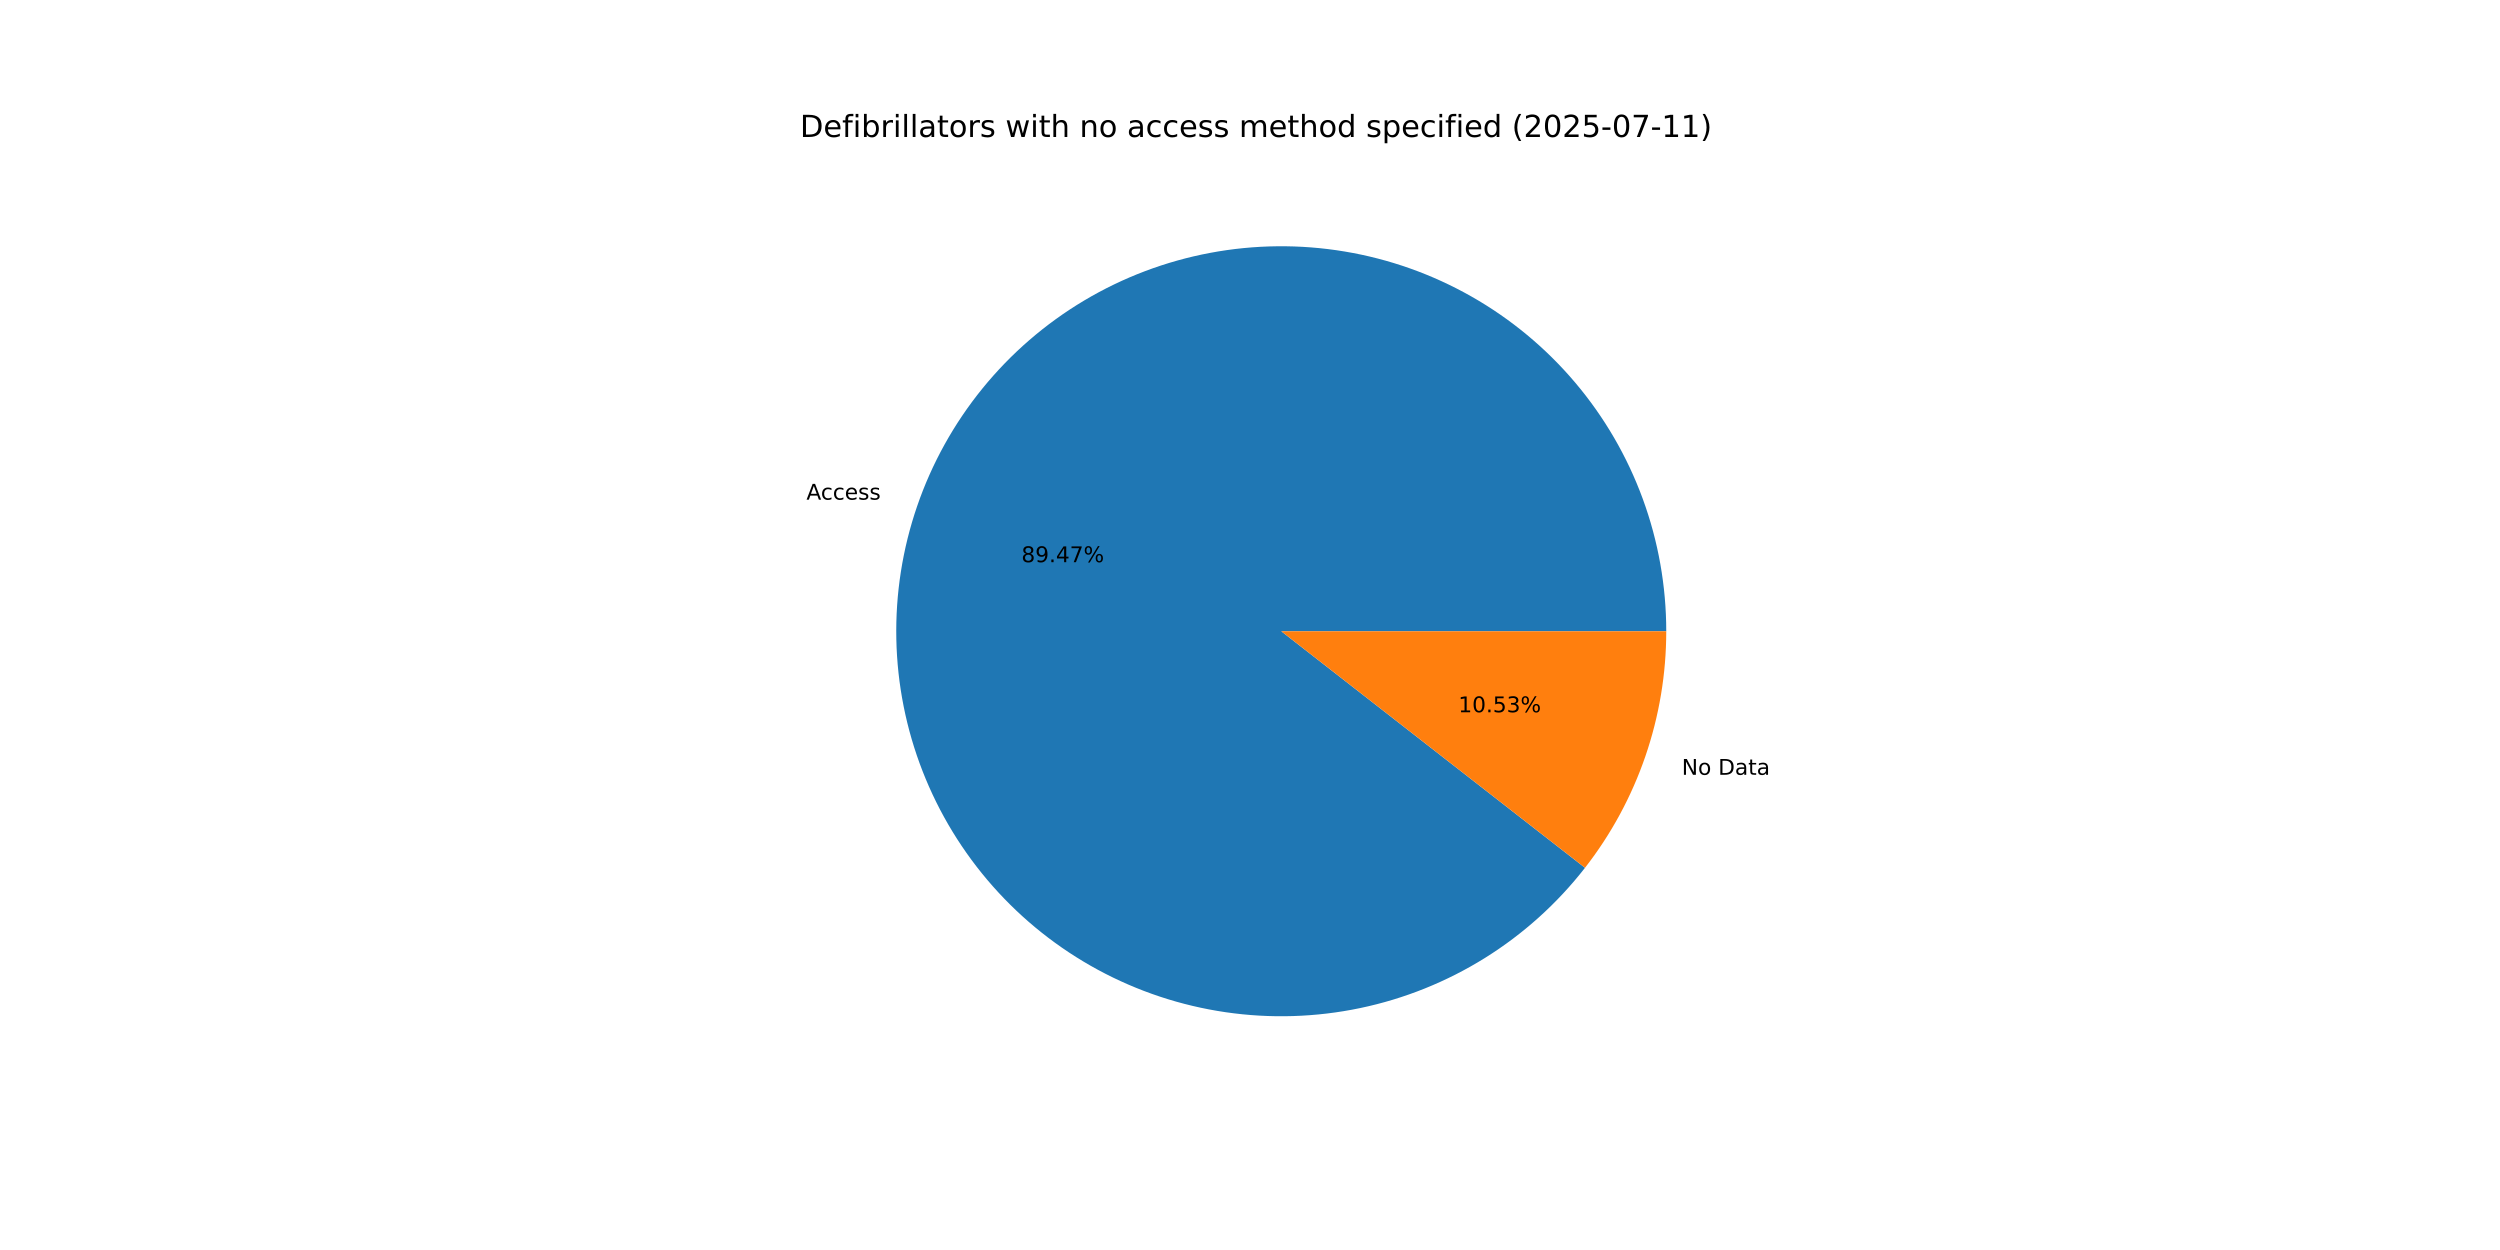
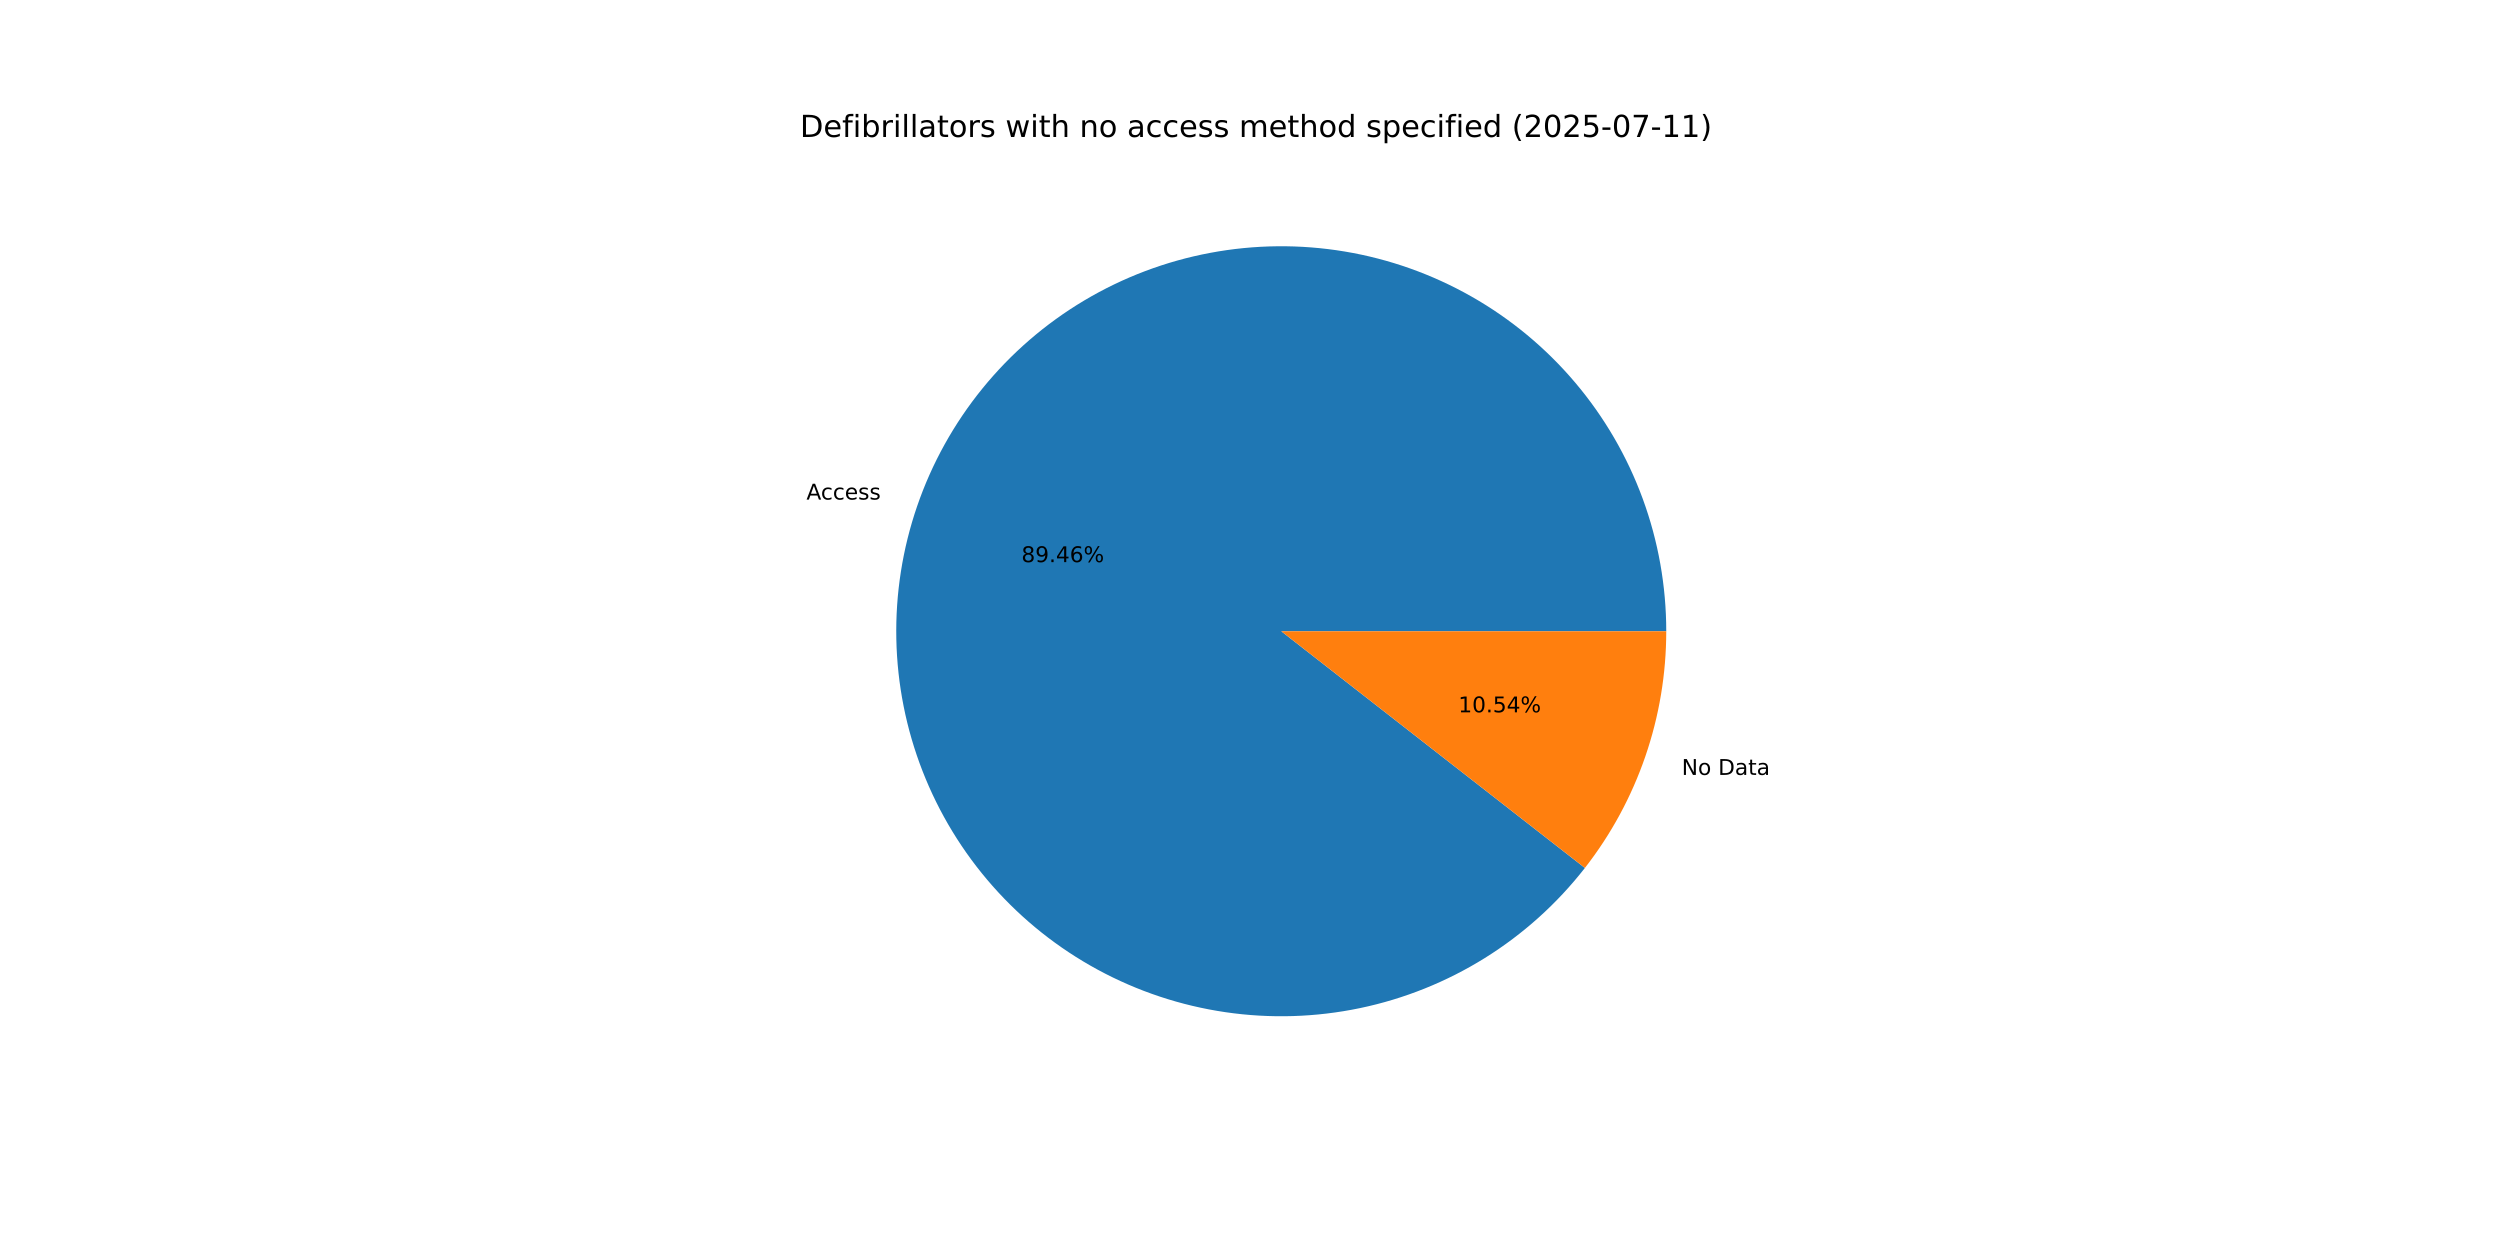
<svg xmlns="http://www.w3.org/2000/svg" xmlns:xlink="http://www.w3.org/1999/xlink" width="1152pt" height="576pt" viewBox="0 0 1152 576" version="1.1">
  <defs>
    <style type="text/css">*{stroke-linejoin: round; stroke-linecap: butt}</style>
  </defs>
  <g id="figure_1">
    <g id="patch_1">
      <path d="M 0 576  L 1152 576  L 1152 0  L 0 0  z " style="fill: #ffffff" />
    </g>
    <g id="axes_1">
      <g id="patch_2">
-         <path d="M 767.808 290.88  C 767.808 270.05 764.139 249.381 756.97 229.823  C 749.801 210.265 739.243 192.122 725.781 176.226  C 712.319 160.33 696.162 146.929 678.052 136.637  C 659.941 126.346 640.159 119.324 619.613 115.894  C 599.067 112.464 578.077 112.679 557.605 116.53  C 537.134 120.38 517.5 127.806 499.604 138.467  C 481.708 149.128 465.83 162.858 452.696 179.026  C 439.563 195.195 429.379 213.551 422.613 233.251  C 415.846 252.952 412.602 273.692 413.029 294.518  C 413.456 315.344 417.548 335.933 425.117 355.339  C 432.685 374.746 443.613 392.669 457.398 408.286  C 471.183 423.902 487.612 436.969 505.929 446.887  C 524.247 456.805 544.169 463.42 564.781 466.428  C 585.393 469.437 606.375 468.791 626.763 464.521  C 647.151 460.252 666.629 452.425 684.302 441.399  C 701.975 430.374 717.569 416.321 730.368 399.887  L 590.4 290.88  z " style="fill: #1f77b4" />
+         <path d="M 767.808 290.88  C 767.808 270.051 764.14 249.385 756.972 229.828  C 749.804 210.272 739.248 192.13 725.788 176.235  C 712.329 160.339 696.174 146.938 678.066 136.646  C 659.958 126.353 640.178 119.33 619.635 115.897  C 599.091 112.465 578.102 112.677 557.632 116.524  C 537.162 120.372 517.528 127.794 499.632 138.45  C 481.736 149.107 465.856 162.832 452.72 178.997  C 439.585 195.161 429.398 213.513 422.627 233.21  C 415.856 252.907 412.607 273.644 413.028 294.468  C 413.45 315.293 417.535 335.881 425.097 355.288  C 432.659 374.696 443.58 392.621 457.358 408.24  C 471.137 423.86 487.559 436.932 505.872 446.856  C 524.184 456.78 544.102 463.402 564.711 466.418  C 585.32 469.434 606.3 468.797 626.688 464.537  C 647.076 460.277 666.556 452.459 684.232 441.443  C 701.909 430.426 717.509 416.382 730.315 399.956  L 590.4 290.88  z " style="fill: #1f77b4" />
      </g>
      <g id="patch_3">
-         <path d="M 730.368 399.887  C 742.417 384.416 751.818 367.054 758.187 348.509  C 764.557 329.963 767.808 310.489 767.808 290.88  L 590.4 290.88  z " style="fill: #ff7f0e" />
+         <path d="M 730.315 399.956  C 742.38 384.479 751.794 367.108 758.173 348.55  C 764.552 329.992 767.808 310.504 767.808 290.88  L 590.4 290.88  z " style="fill: #ff7f0e" />
      </g>
      <g id="matplotlib.axis_1" />
      <g id="matplotlib.axis_2" />
      <g id="text_1">
-         <g transform="translate(371.5997 230.248) scale(0.1 -0.1)">
+         <g transform="translate(371.6153 230.2025) scale(0.1 -0.1)">
          <defs>
            <path id="DejaVuSans-41" d="M 2188 4044  L 1331 1722  L 3047 1722  L 2188 4044  z M 1831 4666  L 2547 4666  L 4325 0  L 3669 0  L 3244 1197  L 1141 1197  L 716 0  L 50 0  L 1831 4666  z " transform="scale(0.015625)" />
            <path id="DejaVuSans-63" d="M 3122 3366  L 3122 2828  Q 2878 2963 2633 3030  Q 2388 3097 2138 3097  Q 1578 3097 1268 2742  Q 959 2388 959 1747  Q 959 1106 1268 751  Q 1578 397 2138 397  Q 2388 397 2633 464  Q 2878 531 3122 666  L 3122 134  Q 2881 22 2623 -34  Q 2366 -91 2075 -91  Q 1284 -91 818 406  Q 353 903 353 1747  Q 353 2603 823 3093  Q 1294 3584 2113 3584  Q 2378 3584 2631 3529  Q 2884 3475 3122 3366  z " transform="scale(0.015625)" />
            <path id="DejaVuSans-65" d="M 3597 1894  L 3597 1613  L 953 1613  Q 991 1019 1311 708  Q 1631 397 2203 397  Q 2534 397 2845 478  Q 3156 559 3463 722  L 3463 178  Q 3153 47 2828 -22  Q 2503 -91 2169 -91  Q 1331 -91 842 396  Q 353 884 353 1716  Q 353 2575 817 3079  Q 1281 3584 2069 3584  Q 2775 3584 3186 3129  Q 3597 2675 3597 1894  z M 3022 2063  Q 3016 2534 2758 2815  Q 2500 3097 2075 3097  Q 1594 3097 1305 2825  Q 1016 2553 972 2059  L 3022 2063  z " transform="scale(0.015625)" />
            <path id="DejaVuSans-73" d="M 2834 3397  L 2834 2853  Q 2591 2978 2328 3040  Q 2066 3103 1784 3103  Q 1356 3103 1142 2972  Q 928 2841 928 2578  Q 928 2378 1081 2264  Q 1234 2150 1697 2047  L 1894 2003  Q 2506 1872 2764 1633  Q 3022 1394 3022 966  Q 3022 478 2636 193  Q 2250 -91 1575 -91  Q 1294 -91 989 -36  Q 684 19 347 128  L 347 722  Q 666 556 975 473  Q 1284 391 1588 391  Q 1994 391 2212 530  Q 2431 669 2431 922  Q 2431 1156 2273 1281  Q 2116 1406 1581 1522  L 1381 1569  Q 847 1681 609 1914  Q 372 2147 372 2553  Q 372 3047 722 3315  Q 1072 3584 1716 3584  Q 2034 3584 2315 3537  Q 2597 3491 2834 3397  z " transform="scale(0.015625)" />
          </defs>
          <use xlink:href="#DejaVuSans-41" />
          <use xlink:href="#DejaVuSans-63" x="66.658" />
          <use xlink:href="#DejaVuSans-63" x="121.639" />
          <use xlink:href="#DejaVuSans-65" x="176.619" />
          <use xlink:href="#DejaVuSans-73" x="238.143" />
          <use xlink:href="#DejaVuSans-73" x="290.242" />
        </g>
      </g>
      <g id="text_2">
-         <g transform="translate(470.6628 259.0622) scale(0.1 -0.1)">
+         <g transform="translate(470.6713 259.0375) scale(0.1 -0.1)">
          <defs>
            <path id="DejaVuSans-38" d="M 2034 2216  Q 1584 2216 1326 1975  Q 1069 1734 1069 1313  Q 1069 891 1326 650  Q 1584 409 2034 409  Q 2484 409 2743 651  Q 3003 894 3003 1313  Q 3003 1734 2745 1975  Q 2488 2216 2034 2216  z M 1403 2484  Q 997 2584 770 2862  Q 544 3141 544 3541  Q 544 4100 942 4425  Q 1341 4750 2034 4750  Q 2731 4750 3128 4425  Q 3525 4100 3525 3541  Q 3525 3141 3298 2862  Q 3072 2584 2669 2484  Q 3125 2378 3379 2068  Q 3634 1759 3634 1313  Q 3634 634 3220 271  Q 2806 -91 2034 -91  Q 1263 -91 848 271  Q 434 634 434 1313  Q 434 1759 690 2068  Q 947 2378 1403 2484  z M 1172 3481  Q 1172 3119 1398 2916  Q 1625 2713 2034 2713  Q 2441 2713 2670 2916  Q 2900 3119 2900 3481  Q 2900 3844 2670 4047  Q 2441 4250 2034 4250  Q 1625 4250 1398 4047  Q 1172 3844 1172 3481  z " transform="scale(0.015625)" />
            <path id="DejaVuSans-39" d="M 703 97  L 703 672  Q 941 559 1184 500  Q 1428 441 1663 441  Q 2288 441 2617 861  Q 2947 1281 2994 2138  Q 2813 1869 2534 1725  Q 2256 1581 1919 1581  Q 1219 1581 811 2004  Q 403 2428 403 3163  Q 403 3881 828 4315  Q 1253 4750 1959 4750  Q 2769 4750 3195 4129  Q 3622 3509 3622 2328  Q 3622 1225 3098 567  Q 2575 -91 1691 -91  Q 1453 -91 1209 -44  Q 966 3 703 97  z M 1959 2075  Q 2384 2075 2632 2365  Q 2881 2656 2881 3163  Q 2881 3666 2632 3958  Q 2384 4250 1959 4250  Q 1534 4250 1286 3958  Q 1038 3666 1038 3163  Q 1038 2656 1286 2365  Q 1534 2075 1959 2075  z " transform="scale(0.015625)" />
            <path id="DejaVuSans-2e" d="M 684 794  L 1344 794  L 1344 0  L 684 0  L 684 794  z " transform="scale(0.015625)" />
            <path id="DejaVuSans-34" d="M 2419 4116  L 825 1625  L 2419 1625  L 2419 4116  z M 2253 4666  L 3047 4666  L 3047 1625  L 3713 1625  L 3713 1100  L 3047 1100  L 3047 0  L 2419 0  L 2419 1100  L 313 1100  L 313 1709  L 2253 4666  z " transform="scale(0.015625)" />
-             <path id="DejaVuSans-37" d="M 525 4666  L 3525 4666  L 3525 4397  L 1831 0  L 1172 0  L 2766 4134  L 525 4134  L 525 4666  z " transform="scale(0.015625)" />
+             <path id="DejaVuSans-36" d="M 2113 2584  Q 1688 2584 1439 2293  Q 1191 2003 1191 1497  Q 1191 994 1439 701  Q 1688 409 2113 409  Q 2538 409 2786 701  Q 3034 994 3034 1497  Q 3034 2003 2786 2293  Q 2538 2584 2113 2584  z M 3366 4563  L 3366 3988  Q 3128 4100 2886 4159  Q 2644 4219 2406 4219  Q 1781 4219 1451 3797  Q 1122 3375 1075 2522  Q 1259 2794 1537 2939  Q 1816 3084 2150 3084  Q 2853 3084 3261 2657  Q 3669 2231 3669 1497  Q 3669 778 3244 343  Q 2819 -91 2113 -91  Q 1303 -91 875 529  Q 447 1150 447 2328  Q 447 3434 972 4092  Q 1497 4750 2381 4750  Q 2619 4750 2861 4703  Q 3103 4656 3366 4563  z " transform="scale(0.015625)" />
            <path id="DejaVuSans-25" d="M 4653 2053  Q 4381 2053 4226 1822  Q 4072 1591 4072 1178  Q 4072 772 4226 539  Q 4381 306 4653 306  Q 4919 306 5073 539  Q 5228 772 5228 1178  Q 5228 1588 5073 1820  Q 4919 2053 4653 2053  z M 4653 2450  Q 5147 2450 5437 2106  Q 5728 1763 5728 1178  Q 5728 594 5436 251  Q 5144 -91 4653 -91  Q 4153 -91 3862 251  Q 3572 594 3572 1178  Q 3572 1766 3864 2108  Q 4156 2450 4653 2450  z M 1428 4353  Q 1159 4353 1004 4120  Q 850 3888 850 3481  Q 850 3069 1003 2837  Q 1156 2606 1428 2606  Q 1700 2606 1854 2837  Q 2009 3069 2009 3481  Q 2009 3884 1853 4118  Q 1697 4353 1428 4353  z M 4250 4750  L 4750 4750  L 1831 -91  L 1331 -91  L 4250 4750  z M 1428 4750  Q 1922 4750 2215 4408  Q 2509 4066 2509 3481  Q 2509 2891 2217 2550  Q 1925 2209 1428 2209  Q 931 2209 642 2551  Q 353 2894 353 3481  Q 353 4063 643 4406  Q 934 4750 1428 4750  z " transform="scale(0.015625)" />
          </defs>
          <use xlink:href="#DejaVuSans-38" />
          <use xlink:href="#DejaVuSans-39" x="63.623" />
          <use xlink:href="#DejaVuSans-2e" x="127.246" />
          <use xlink:href="#DejaVuSans-34" x="159.033" />
-           <use xlink:href="#DejaVuSans-37" x="222.656" />
+           <use xlink:href="#DejaVuSans-36" x="222.656" />
          <use xlink:href="#DejaVuSans-25" x="286.279" />
        </g>
      </g>
      <g id="text_3">
-         <g transform="translate(774.9659 357.0308) scale(0.1 -0.1)">
+         <g transform="translate(774.9503 357.0763) scale(0.1 -0.1)">
          <defs>
            <path id="DejaVuSans-4e" d="M 628 4666  L 1478 4666  L 3547 763  L 3547 4666  L 4159 4666  L 4159 0  L 3309 0  L 1241 3903  L 1241 0  L 628 0  L 628 4666  z " transform="scale(0.015625)" />
            <path id="DejaVuSans-6f" d="M 1959 3097  Q 1497 3097 1228 2736  Q 959 2375 959 1747  Q 959 1119 1226 758  Q 1494 397 1959 397  Q 2419 397 2687 759  Q 2956 1122 2956 1747  Q 2956 2369 2687 2733  Q 2419 3097 1959 3097  z M 1959 3584  Q 2709 3584 3137 3096  Q 3566 2609 3566 1747  Q 3566 888 3137 398  Q 2709 -91 1959 -91  Q 1206 -91 779 398  Q 353 888 353 1747  Q 353 2609 779 3096  Q 1206 3584 1959 3584  z " transform="scale(0.015625)" />
            <path id="DejaVuSans-20" transform="scale(0.015625)" />
            <path id="DejaVuSans-44" d="M 1259 4147  L 1259 519  L 2022 519  Q 2988 519 3436 956  Q 3884 1394 3884 2338  Q 3884 3275 3436 3711  Q 2988 4147 2022 4147  L 1259 4147  z M 628 4666  L 1925 4666  Q 3281 4666 3915 4102  Q 4550 3538 4550 2338  Q 4550 1131 3912 565  Q 3275 0 1925 0  L 628 0  L 628 4666  z " transform="scale(0.015625)" />
            <path id="DejaVuSans-61" d="M 2194 1759  Q 1497 1759 1228 1600  Q 959 1441 959 1056  Q 959 750 1161 570  Q 1363 391 1709 391  Q 2188 391 2477 730  Q 2766 1069 2766 1631  L 2766 1759  L 2194 1759  z M 3341 1997  L 3341 0  L 2766 0  L 2766 531  Q 2569 213 2275 61  Q 1981 -91 1556 -91  Q 1019 -91 701 211  Q 384 513 384 1019  Q 384 1609 779 1909  Q 1175 2209 1959 2209  L 2766 2209  L 2766 2266  Q 2766 2663 2505 2880  Q 2244 3097 1772 3097  Q 1472 3097 1187 3025  Q 903 2953 641 2809  L 641 3341  Q 956 3463 1253 3523  Q 1550 3584 1831 3584  Q 2591 3584 2966 3190  Q 3341 2797 3341 1997  z " transform="scale(0.015625)" />
            <path id="DejaVuSans-74" d="M 1172 4494  L 1172 3500  L 2356 3500  L 2356 3053  L 1172 3053  L 1172 1153  Q 1172 725 1289 603  Q 1406 481 1766 481  L 2356 481  L 2356 0  L 1766 0  Q 1100 0 847 248  Q 594 497 594 1153  L 594 3053  L 172 3053  L 172 3500  L 594 3500  L 594 4494  L 1172 4494  z " transform="scale(0.015625)" />
          </defs>
          <use xlink:href="#DejaVuSans-4e" />
          <use xlink:href="#DejaVuSans-6f" x="74.805" />
          <use xlink:href="#DejaVuSans-20" x="135.986" />
          <use xlink:href="#DejaVuSans-44" x="167.773" />
          <use xlink:href="#DejaVuSans-61" x="244.775" />
          <use xlink:href="#DejaVuSans-74" x="306.055" />
          <use xlink:href="#DejaVuSans-61" x="345.264" />
        </g>
      </g>
      <g id="text_4">
-         <g transform="translate(672.0075 328.2165) scale(0.1 -0.1)">
+         <g transform="translate(671.999 328.2413) scale(0.1 -0.1)">
          <defs>
            <path id="DejaVuSans-31" d="M 794 531  L 1825 531  L 1825 4091  L 703 3866  L 703 4441  L 1819 4666  L 2450 4666  L 2450 531  L 3481 531  L 3481 0  L 794 0  L 794 531  z " transform="scale(0.015625)" />
            <path id="DejaVuSans-30" d="M 2034 4250  Q 1547 4250 1301 3770  Q 1056 3291 1056 2328  Q 1056 1369 1301 889  Q 1547 409 2034 409  Q 2525 409 2770 889  Q 3016 1369 3016 2328  Q 3016 3291 2770 3770  Q 2525 4250 2034 4250  z M 2034 4750  Q 2819 4750 3233 4129  Q 3647 3509 3647 2328  Q 3647 1150 3233 529  Q 2819 -91 2034 -91  Q 1250 -91 836 529  Q 422 1150 422 2328  Q 422 3509 836 4129  Q 1250 4750 2034 4750  z " transform="scale(0.015625)" />
            <path id="DejaVuSans-35" d="M 691 4666  L 3169 4666  L 3169 4134  L 1269 4134  L 1269 2991  Q 1406 3038 1543 3061  Q 1681 3084 1819 3084  Q 2600 3084 3056 2656  Q 3513 2228 3513 1497  Q 3513 744 3044 326  Q 2575 -91 1722 -91  Q 1428 -91 1123 -41  Q 819 9 494 109  L 494 744  Q 775 591 1075 516  Q 1375 441 1709 441  Q 2250 441 2565 725  Q 2881 1009 2881 1497  Q 2881 1984 2565 2268  Q 2250 2553 1709 2553  Q 1456 2553 1204 2497  Q 953 2441 691 2322  L 691 4666  z " transform="scale(0.015625)" />
-             <path id="DejaVuSans-33" d="M 2597 2516  Q 3050 2419 3304 2112  Q 3559 1806 3559 1356  Q 3559 666 3084 287  Q 2609 -91 1734 -91  Q 1441 -91 1130 -33  Q 819 25 488 141  L 488 750  Q 750 597 1062 519  Q 1375 441 1716 441  Q 2309 441 2620 675  Q 2931 909 2931 1356  Q 2931 1769 2642 2001  Q 2353 2234 1838 2234  L 1294 2234  L 1294 2753  L 1863 2753  Q 2328 2753 2575 2939  Q 2822 3125 2822 3475  Q 2822 3834 2567 4026  Q 2313 4219 1838 4219  Q 1578 4219 1281 4162  Q 984 4106 628 3988  L 628 4550  Q 988 4650 1302 4700  Q 1616 4750 1894 4750  Q 2613 4750 3031 4423  Q 3450 4097 3450 3541  Q 3450 3153 3228 2886  Q 3006 2619 2597 2516  z " transform="scale(0.015625)" />
          </defs>
          <use xlink:href="#DejaVuSans-31" />
          <use xlink:href="#DejaVuSans-30" x="63.623" />
          <use xlink:href="#DejaVuSans-2e" x="127.246" />
          <use xlink:href="#DejaVuSans-35" x="159.033" />
-           <use xlink:href="#DejaVuSans-33" x="222.656" />
+           <use xlink:href="#DejaVuSans-34" x="222.656" />
          <use xlink:href="#DejaVuSans-25" x="286.279" />
        </g>
      </g>
      <g id="text_5">
        <g transform="translate(368.64 63.12) scale(0.14 -0.14)">
          <defs>
            <path id="DejaVuSans-66" d="M 2375 4863  L 2375 4384  L 1825 4384  Q 1516 4384 1395 4259  Q 1275 4134 1275 3809  L 1275 3500  L 2222 3500  L 2222 3053  L 1275 3053  L 1275 0  L 697 0  L 697 3053  L 147 3053  L 147 3500  L 697 3500  L 697 3744  Q 697 4328 969 4595  Q 1241 4863 1831 4863  L 2375 4863  z " transform="scale(0.015625)" />
            <path id="DejaVuSans-69" d="M 603 3500  L 1178 3500  L 1178 0  L 603 0  L 603 3500  z M 603 4863  L 1178 4863  L 1178 4134  L 603 4134  L 603 4863  z " transform="scale(0.015625)" />
            <path id="DejaVuSans-62" d="M 3116 1747  Q 3116 2381 2855 2742  Q 2594 3103 2138 3103  Q 1681 3103 1420 2742  Q 1159 2381 1159 1747  Q 1159 1113 1420 752  Q 1681 391 2138 391  Q 2594 391 2855 752  Q 3116 1113 3116 1747  z M 1159 2969  Q 1341 3281 1617 3432  Q 1894 3584 2278 3584  Q 2916 3584 3314 3078  Q 3713 2572 3713 1747  Q 3713 922 3314 415  Q 2916 -91 2278 -91  Q 1894 -91 1617 61  Q 1341 213 1159 525  L 1159 0  L 581 0  L 581 4863  L 1159 4863  L 1159 2969  z " transform="scale(0.015625)" />
            <path id="DejaVuSans-72" d="M 2631 2963  Q 2534 3019 2420 3045  Q 2306 3072 2169 3072  Q 1681 3072 1420 2755  Q 1159 2438 1159 1844  L 1159 0  L 581 0  L 581 3500  L 1159 3500  L 1159 2956  Q 1341 3275 1631 3429  Q 1922 3584 2338 3584  Q 2397 3584 2469 3576  Q 2541 3569 2628 3553  L 2631 2963  z " transform="scale(0.015625)" />
            <path id="DejaVuSans-6c" d="M 603 4863  L 1178 4863  L 1178 0  L 603 0  L 603 4863  z " transform="scale(0.015625)" />
            <path id="DejaVuSans-77" d="M 269 3500  L 844 3500  L 1563 769  L 2278 3500  L 2956 3500  L 3675 769  L 4391 3500  L 4966 3500  L 4050 0  L 3372 0  L 2619 2869  L 1863 0  L 1184 0  L 269 3500  z " transform="scale(0.015625)" />
            <path id="DejaVuSans-68" d="M 3513 2113  L 3513 0  L 2938 0  L 2938 2094  Q 2938 2591 2744 2837  Q 2550 3084 2163 3084  Q 1697 3084 1428 2787  Q 1159 2491 1159 1978  L 1159 0  L 581 0  L 581 4863  L 1159 4863  L 1159 2956  Q 1366 3272 1645 3428  Q 1925 3584 2291 3584  Q 2894 3584 3203 3211  Q 3513 2838 3513 2113  z " transform="scale(0.015625)" />
            <path id="DejaVuSans-6e" d="M 3513 2113  L 3513 0  L 2938 0  L 2938 2094  Q 2938 2591 2744 2837  Q 2550 3084 2163 3084  Q 1697 3084 1428 2787  Q 1159 2491 1159 1978  L 1159 0  L 581 0  L 581 3500  L 1159 3500  L 1159 2956  Q 1366 3272 1645 3428  Q 1925 3584 2291 3584  Q 2894 3584 3203 3211  Q 3513 2838 3513 2113  z " transform="scale(0.015625)" />
            <path id="DejaVuSans-6d" d="M 3328 2828  Q 3544 3216 3844 3400  Q 4144 3584 4550 3584  Q 5097 3584 5394 3201  Q 5691 2819 5691 2113  L 5691 0  L 5113 0  L 5113 2094  Q 5113 2597 4934 2840  Q 4756 3084 4391 3084  Q 3944 3084 3684 2787  Q 3425 2491 3425 1978  L 3425 0  L 2847 0  L 2847 2094  Q 2847 2600 2669 2842  Q 2491 3084 2119 3084  Q 1678 3084 1418 2786  Q 1159 2488 1159 1978  L 1159 0  L 581 0  L 581 3500  L 1159 3500  L 1159 2956  Q 1356 3278 1631 3431  Q 1906 3584 2284 3584  Q 2666 3584 2933 3390  Q 3200 3197 3328 2828  z " transform="scale(0.015625)" />
            <path id="DejaVuSans-64" d="M 2906 2969  L 2906 4863  L 3481 4863  L 3481 0  L 2906 0  L 2906 525  Q 2725 213 2448 61  Q 2172 -91 1784 -91  Q 1150 -91 751 415  Q 353 922 353 1747  Q 353 2572 751 3078  Q 1150 3584 1784 3584  Q 2172 3584 2448 3432  Q 2725 3281 2906 2969  z M 947 1747  Q 947 1113 1208 752  Q 1469 391 1925 391  Q 2381 391 2643 752  Q 2906 1113 2906 1747  Q 2906 2381 2643 2742  Q 2381 3103 1925 3103  Q 1469 3103 1208 2742  Q 947 2381 947 1747  z " transform="scale(0.015625)" />
            <path id="DejaVuSans-70" d="M 1159 525  L 1159 -1331  L 581 -1331  L 581 3500  L 1159 3500  L 1159 2969  Q 1341 3281 1617 3432  Q 1894 3584 2278 3584  Q 2916 3584 3314 3078  Q 3713 2572 3713 1747  Q 3713 922 3314 415  Q 2916 -91 2278 -91  Q 1894 -91 1617 61  Q 1341 213 1159 525  z M 3116 1747  Q 3116 2381 2855 2742  Q 2594 3103 2138 3103  Q 1681 3103 1420 2742  Q 1159 2381 1159 1747  Q 1159 1113 1420 752  Q 1681 391 2138 391  Q 2594 391 2855 752  Q 3116 1113 3116 1747  z " transform="scale(0.015625)" />
            <path id="DejaVuSans-28" d="M 1984 4856  Q 1566 4138 1362 3434  Q 1159 2731 1159 2009  Q 1159 1288 1364 580  Q 1569 -128 1984 -844  L 1484 -844  Q 1016 -109 783 600  Q 550 1309 550 2009  Q 550 2706 781 3412  Q 1013 4119 1484 4856  L 1984 4856  z " transform="scale(0.015625)" />
            <path id="DejaVuSans-32" d="M 1228 531  L 3431 531  L 3431 0  L 469 0  L 469 531  Q 828 903 1448 1529  Q 2069 2156 2228 2338  Q 2531 2678 2651 2914  Q 2772 3150 2772 3378  Q 2772 3750 2511 3984  Q 2250 4219 1831 4219  Q 1534 4219 1204 4116  Q 875 4013 500 3803  L 500 4441  Q 881 4594 1212 4672  Q 1544 4750 1819 4750  Q 2544 4750 2975 4387  Q 3406 4025 3406 3419  Q 3406 3131 3298 2873  Q 3191 2616 2906 2266  Q 2828 2175 2409 1742  Q 1991 1309 1228 531  z " transform="scale(0.015625)" />
            <path id="DejaVuSans-2d" d="M 313 2009  L 1997 2009  L 1997 1497  L 313 1497  L 313 2009  z " transform="scale(0.015625)" />
+             <path id="DejaVuSans-37" d="M 525 4666  L 3525 4666  L 3525 4397  L 1831 0  L 1172 0  L 2766 4134  L 525 4134  L 525 4666  z " transform="scale(0.015625)" />
            <path id="DejaVuSans-29" d="M 513 4856  L 1013 4856  Q 1481 4119 1714 3412  Q 1947 2706 1947 2009  Q 1947 1309 1714 600  Q 1481 -109 1013 -844  L 513 -844  Q 928 -128 1133 580  Q 1338 1288 1338 2009  Q 1338 2731 1133 3434  Q 928 4138 513 4856  z " transform="scale(0.015625)" />
          </defs>
          <use xlink:href="#DejaVuSans-44" />
          <use xlink:href="#DejaVuSans-65" x="77.002" />
          <use xlink:href="#DejaVuSans-66" x="138.525" />
          <use xlink:href="#DejaVuSans-69" x="173.73" />
          <use xlink:href="#DejaVuSans-62" x="201.514" />
          <use xlink:href="#DejaVuSans-72" x="264.99" />
          <use xlink:href="#DejaVuSans-69" x="306.104" />
          <use xlink:href="#DejaVuSans-6c" x="333.887" />
          <use xlink:href="#DejaVuSans-6c" x="361.67" />
          <use xlink:href="#DejaVuSans-61" x="389.453" />
          <use xlink:href="#DejaVuSans-74" x="450.732" />
          <use xlink:href="#DejaVuSans-6f" x="489.941" />
          <use xlink:href="#DejaVuSans-72" x="551.123" />
          <use xlink:href="#DejaVuSans-73" x="592.236" />
          <use xlink:href="#DejaVuSans-20" x="644.336" />
          <use xlink:href="#DejaVuSans-77" x="676.123" />
          <use xlink:href="#DejaVuSans-69" x="757.91" />
          <use xlink:href="#DejaVuSans-74" x="785.693" />
          <use xlink:href="#DejaVuSans-68" x="824.902" />
          <use xlink:href="#DejaVuSans-20" x="888.281" />
          <use xlink:href="#DejaVuSans-6e" x="920.068" />
          <use xlink:href="#DejaVuSans-6f" x="983.447" />
          <use xlink:href="#DejaVuSans-20" x="1044.629" />
          <use xlink:href="#DejaVuSans-61" x="1076.416" />
          <use xlink:href="#DejaVuSans-63" x="1137.695" />
          <use xlink:href="#DejaVuSans-63" x="1192.676" />
          <use xlink:href="#DejaVuSans-65" x="1247.656" />
          <use xlink:href="#DejaVuSans-73" x="1309.18" />
          <use xlink:href="#DejaVuSans-73" x="1361.279" />
          <use xlink:href="#DejaVuSans-20" x="1413.379" />
          <use xlink:href="#DejaVuSans-6d" x="1445.166" />
          <use xlink:href="#DejaVuSans-65" x="1542.578" />
          <use xlink:href="#DejaVuSans-74" x="1604.102" />
          <use xlink:href="#DejaVuSans-68" x="1643.311" />
          <use xlink:href="#DejaVuSans-6f" x="1706.689" />
          <use xlink:href="#DejaVuSans-64" x="1767.871" />
          <use xlink:href="#DejaVuSans-20" x="1831.348" />
          <use xlink:href="#DejaVuSans-73" x="1863.135" />
          <use xlink:href="#DejaVuSans-70" x="1915.234" />
          <use xlink:href="#DejaVuSans-65" x="1978.711" />
          <use xlink:href="#DejaVuSans-63" x="2040.234" />
          <use xlink:href="#DejaVuSans-69" x="2095.215" />
          <use xlink:href="#DejaVuSans-66" x="2122.998" />
          <use xlink:href="#DejaVuSans-69" x="2158.203" />
          <use xlink:href="#DejaVuSans-65" x="2185.986" />
          <use xlink:href="#DejaVuSans-64" x="2247.51" />
          <use xlink:href="#DejaVuSans-20" x="2310.986" />
          <use xlink:href="#DejaVuSans-28" x="2342.773" />
          <use xlink:href="#DejaVuSans-32" x="2381.787" />
          <use xlink:href="#DejaVuSans-30" x="2445.41" />
          <use xlink:href="#DejaVuSans-32" x="2509.033" />
          <use xlink:href="#DejaVuSans-35" x="2572.656" />
          <use xlink:href="#DejaVuSans-2d" x="2636.279" />
          <use xlink:href="#DejaVuSans-30" x="2672.363" />
          <use xlink:href="#DejaVuSans-37" x="2735.986" />
          <use xlink:href="#DejaVuSans-2d" x="2799.609" />
          <use xlink:href="#DejaVuSans-31" x="2835.693" />
          <use xlink:href="#DejaVuSans-31" x="2899.316" />
          <use xlink:href="#DejaVuSans-29" x="2962.939" />
        </g>
      </g>
    </g>
  </g>
</svg>
